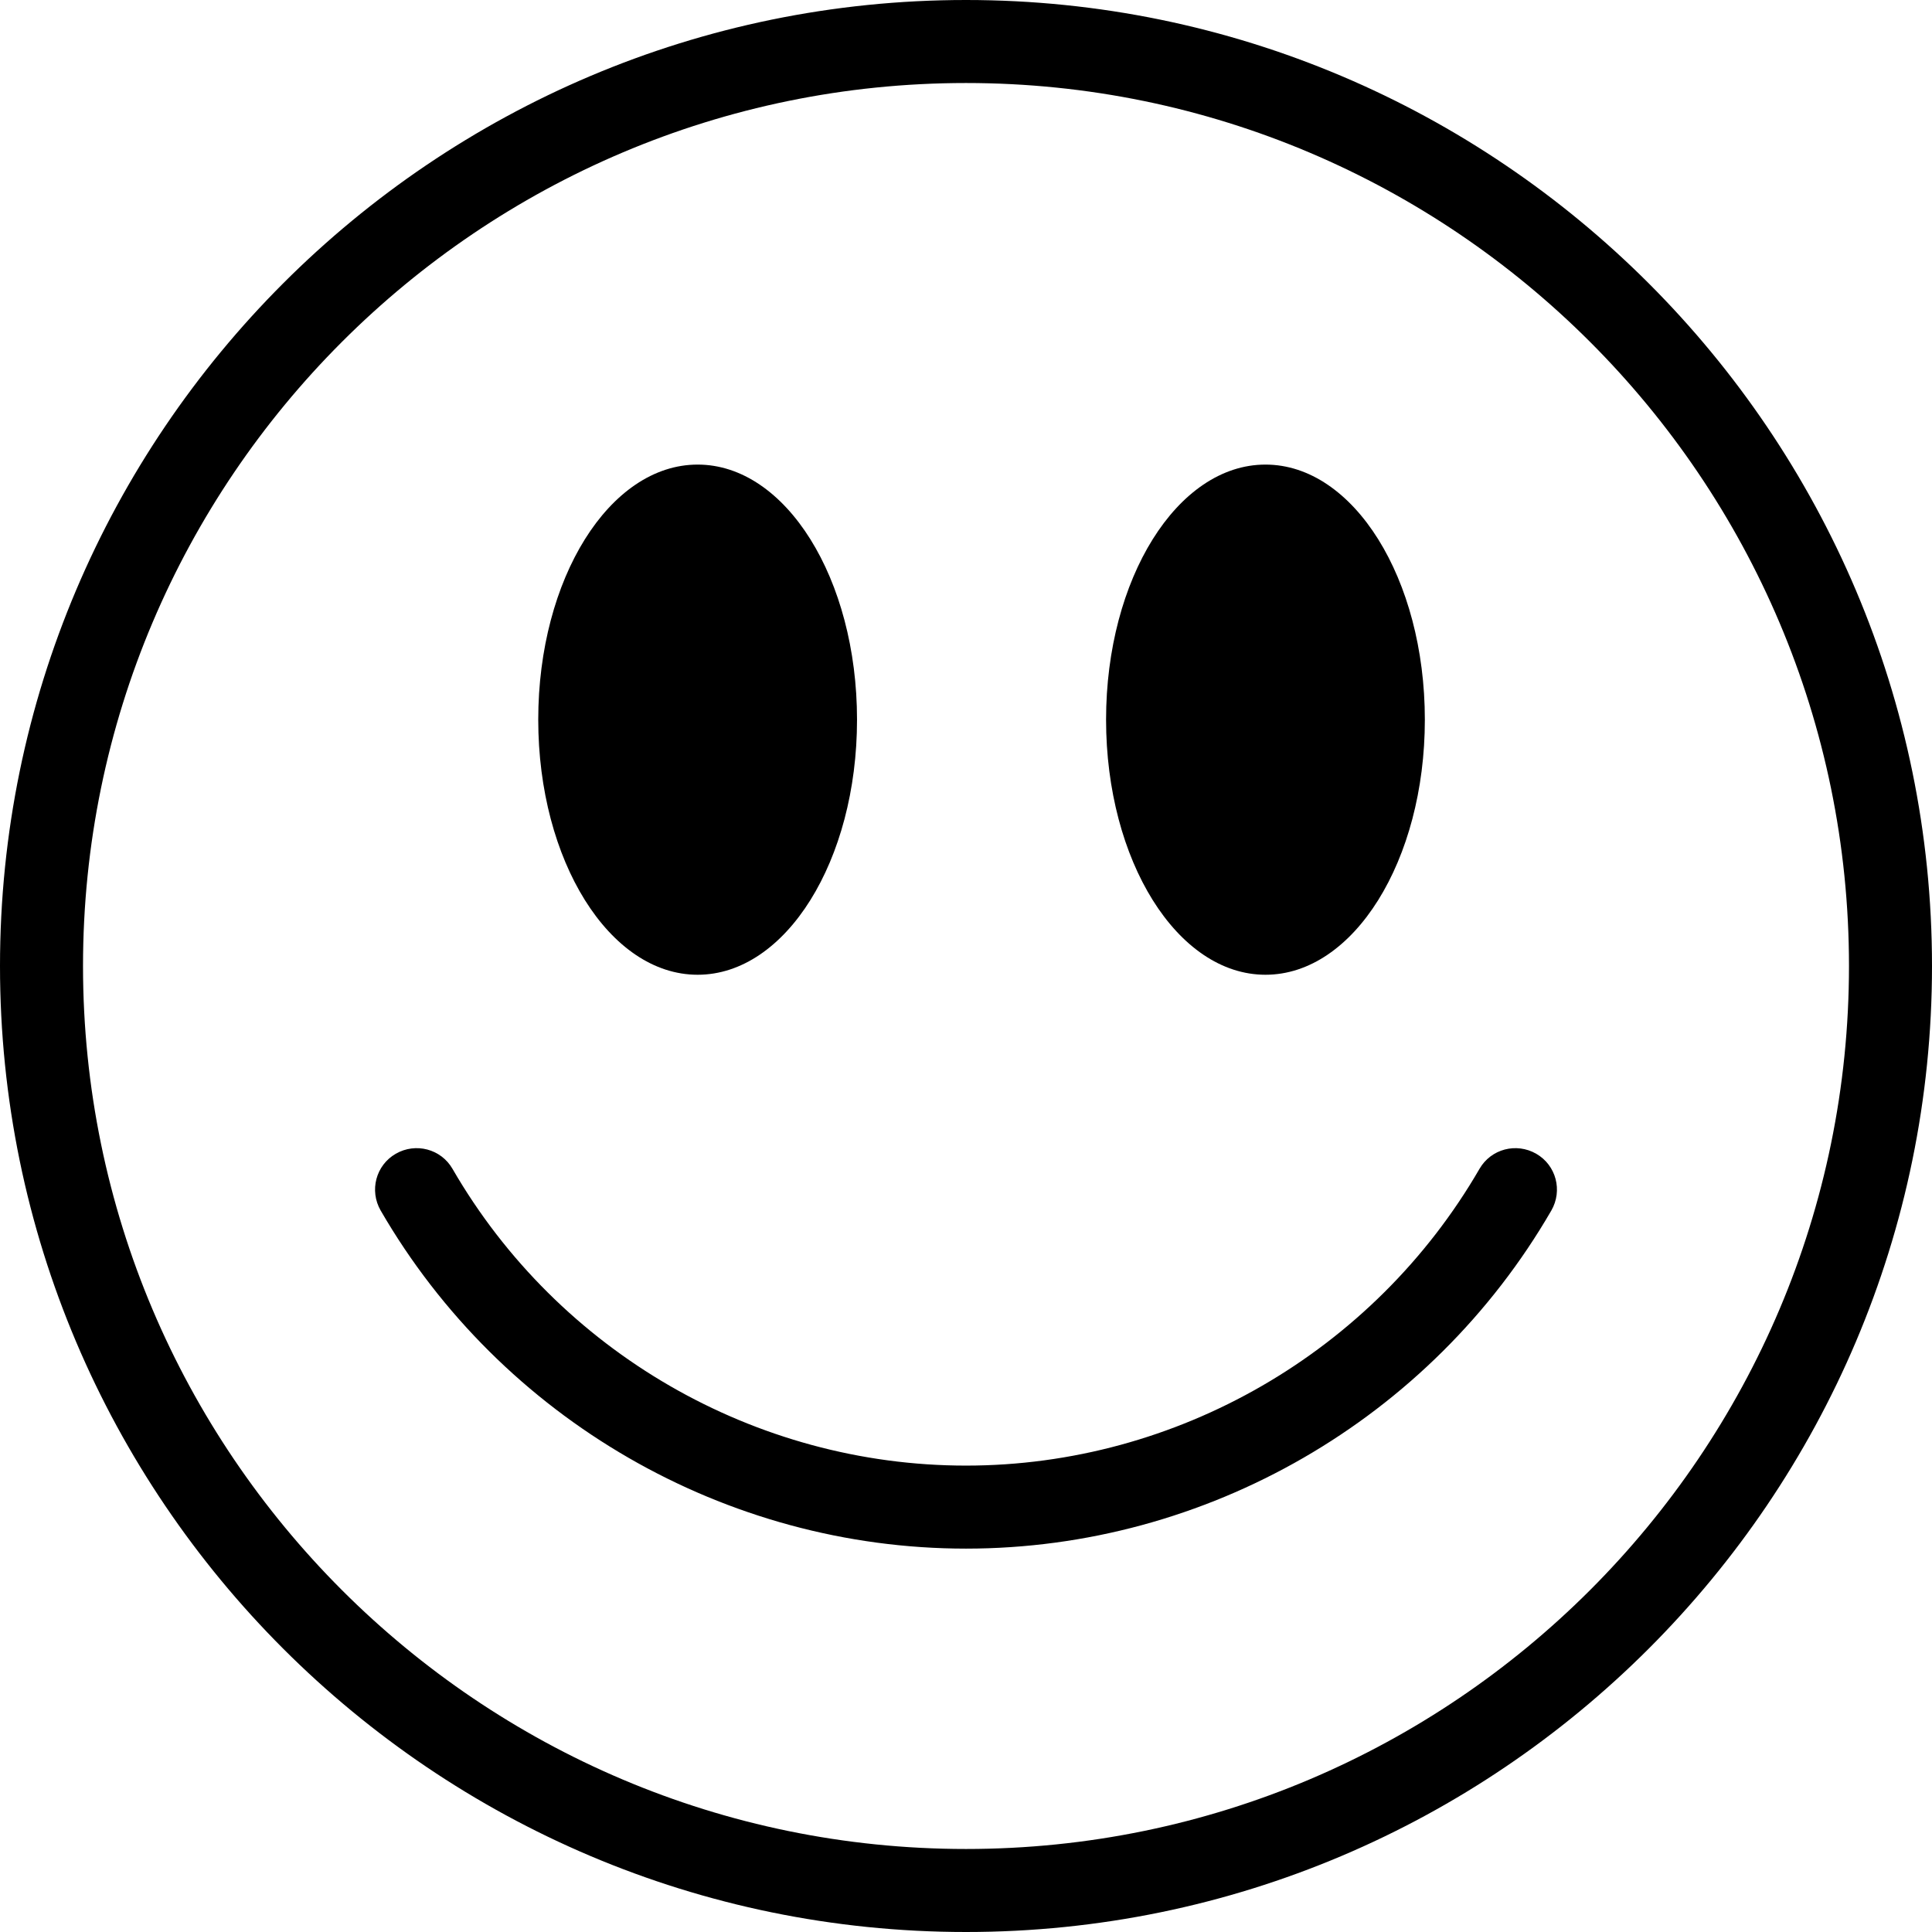
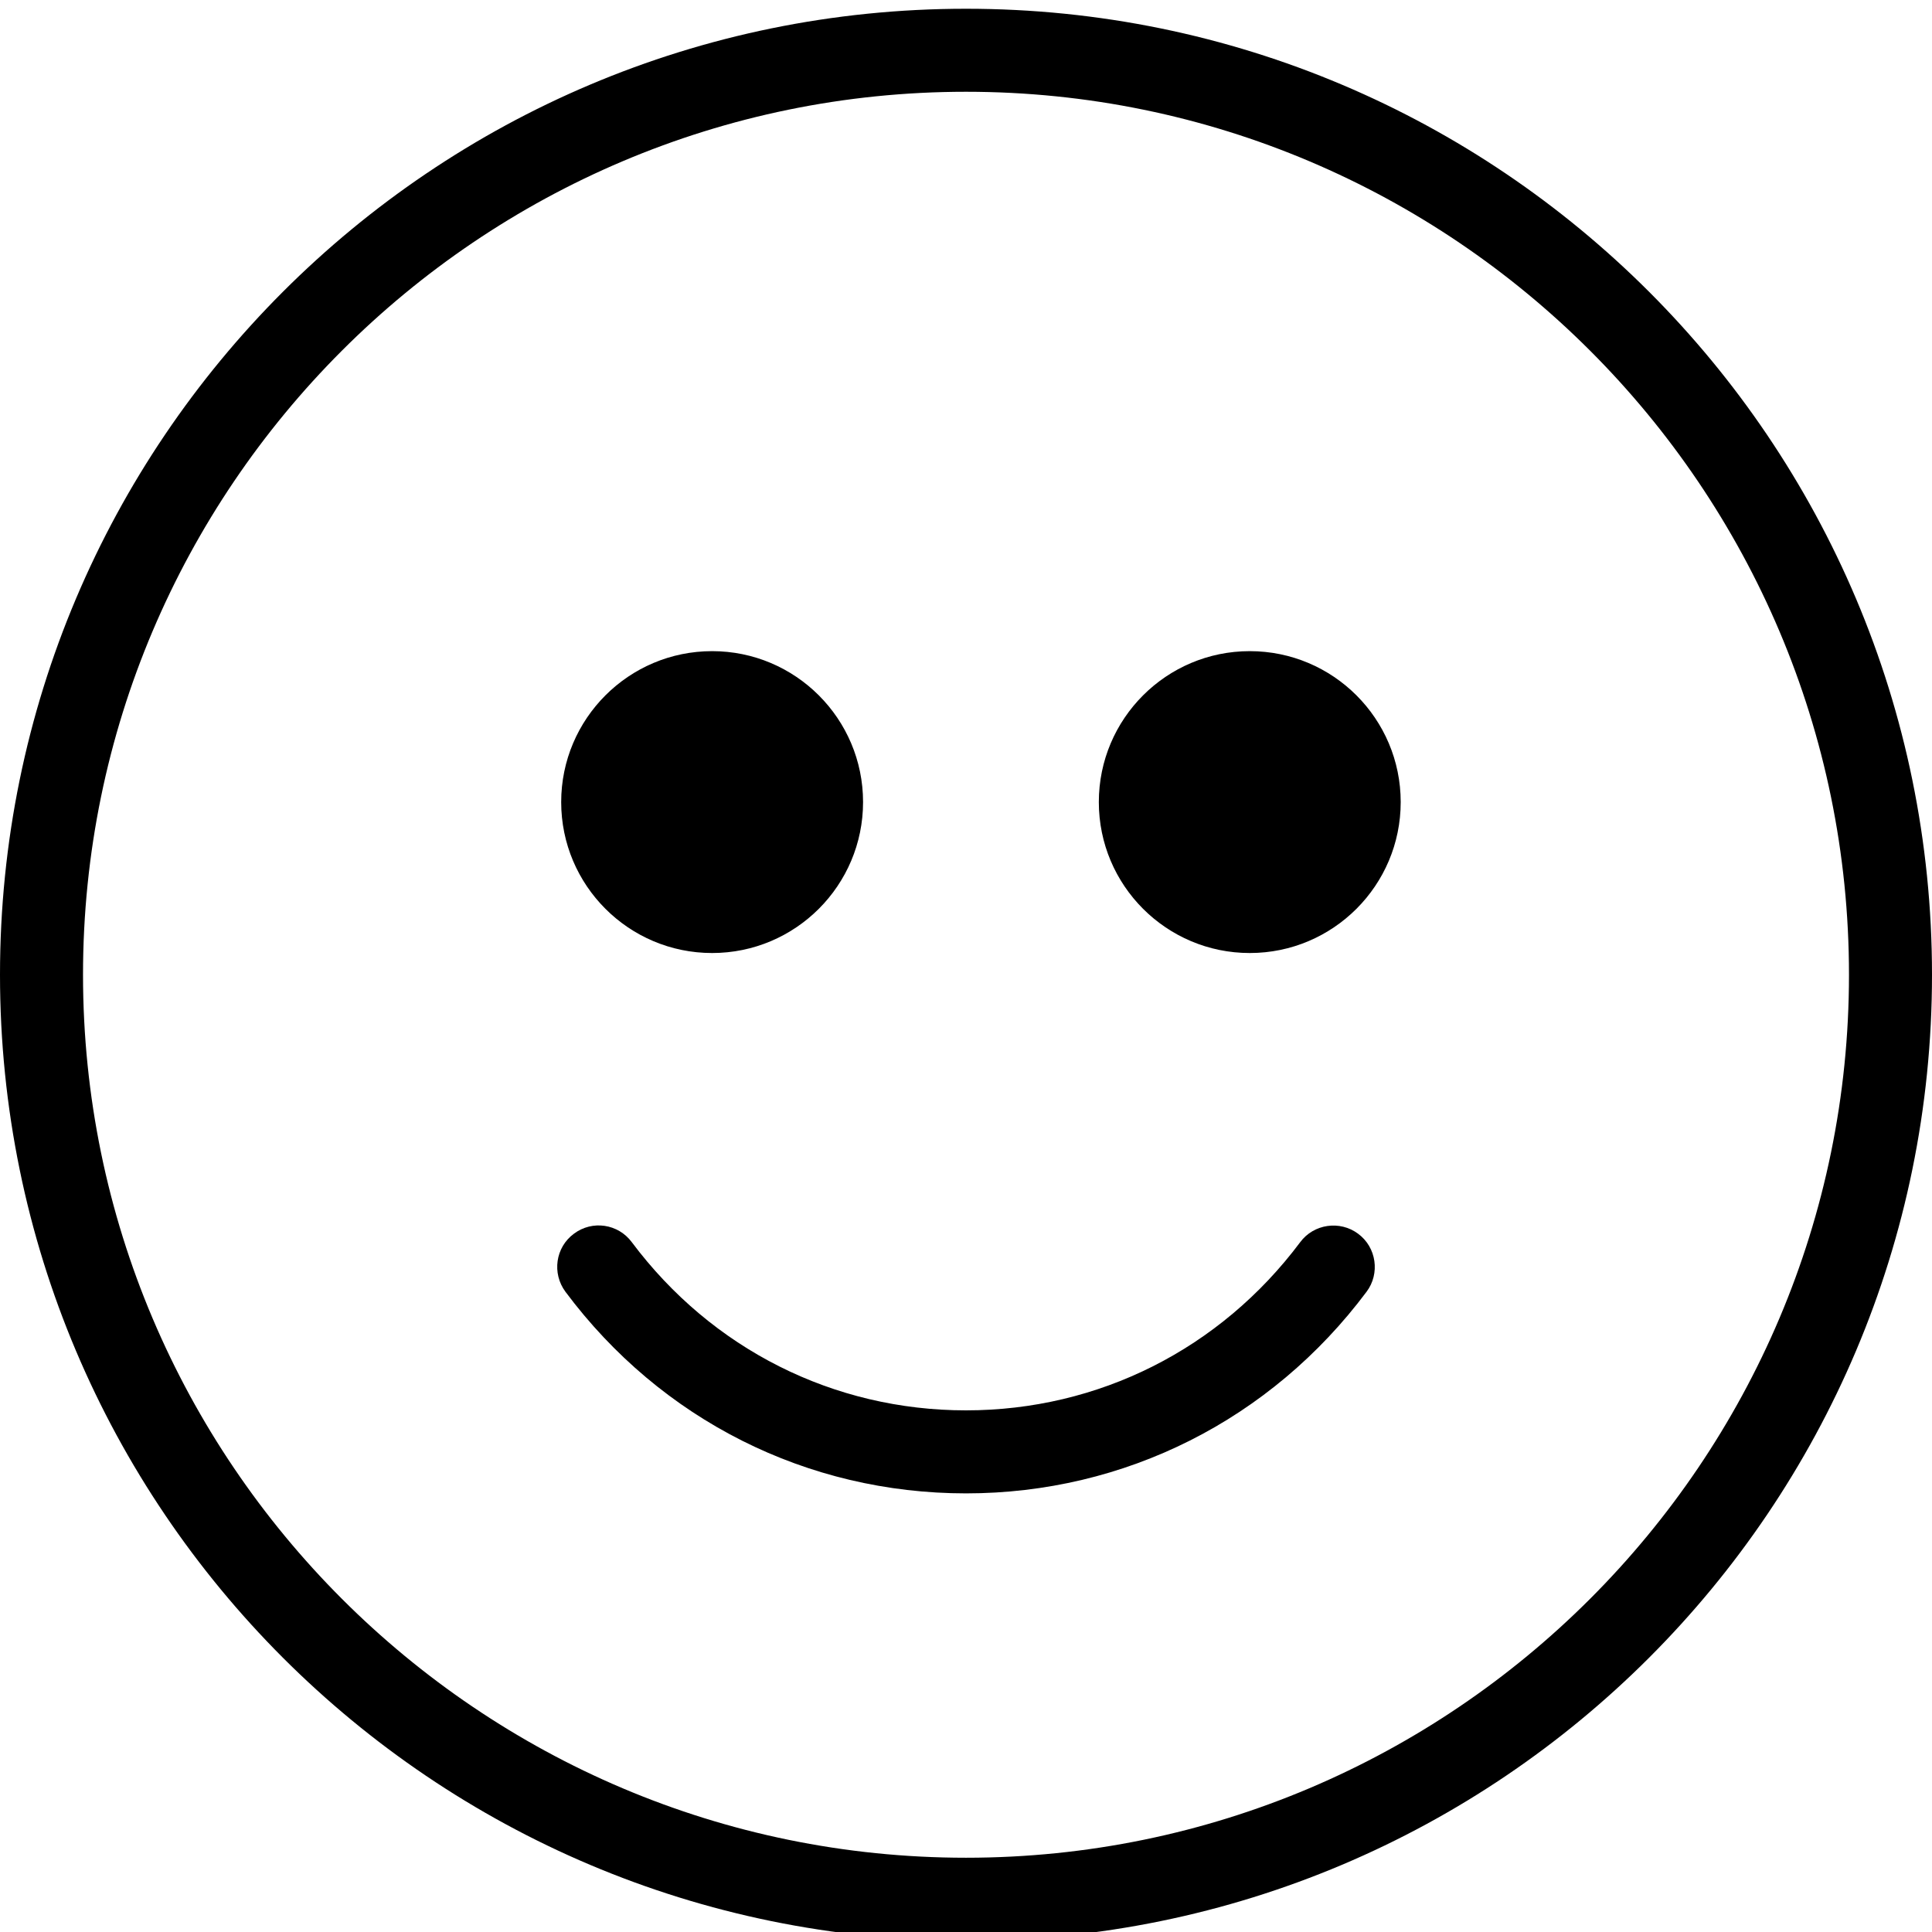
<svg xmlns="http://www.w3.org/2000/svg" viewBox="0 0 64 64">
-   <path d="M32 0C14.36 0 0 14.35 0 32s14.36 32 32 32 32-14.36 32-32S49.64 0 32 0m0 61.25C15.87 61.25 2.75 48.13 2.75 32S15.87 2.75 32 2.75 61.25 15.87 61.25 32 48.13 61.25 32 61.25m4.64-37.41c0-4.67 2.36-8.45 5.28-8.45s5.28 3.78 5.28 8.45-2.36 8.45-5.28 8.45-5.28-3.78-5.28-8.45m-18.81 0c0-4.67 2.36-8.45 5.28-8.45s5.28 3.78 5.28 8.45-2.36 8.45-5.28 8.45-5.28-3.78-5.28-8.45M51.39 40.1c-4 6.91-11.43 11.2-19.39 11.2s-15.39-4.29-19.39-11.2c-.38-.66-.16-1.5.5-1.88s1.5-.16 1.88.5c3.51 6.07 10.03 9.83 17.01 9.83s13.5-3.77 17.01-9.83c.38-.66 1.22-.88 1.88-.5s.88 1.22.5 1.88" />
+   <path d="M32 .29c-17.67 0-32 14.33-32 32s14.33 32 32 32 32-14.33 32-32-14.33-32-32-32m0 61.25c-16.13 0-29.25-13.12-29.25-29.25S15.87 3.04 32 3.04s29.25 13.12 29.25 29.25S48.13 61.54 32 61.54m14.4-34.97c0 2.76-2.24 5-5 5s-5-2.24-5-5 2.24-5 5-5 5 2.24 5 5m-27.81 0c0-2.76 2.24-5 5-5s5 2.24 5 5-2.24 5-5 5-5-2.24-5-5m26.4 14.3c.61.45.73 1.32.28 1.92-3.17 4.24-8.01 6.68-13.27 6.68s-10.1-2.43-13.27-6.68c-.45-.61-.33-1.47.28-1.92.61-.46 1.47-.33 1.92.28 2.65 3.54 6.68 5.57 11.07 5.57s8.42-2.03 11.07-5.57c.45-.61 1.32-.73 1.92-.28" />
</svg>
